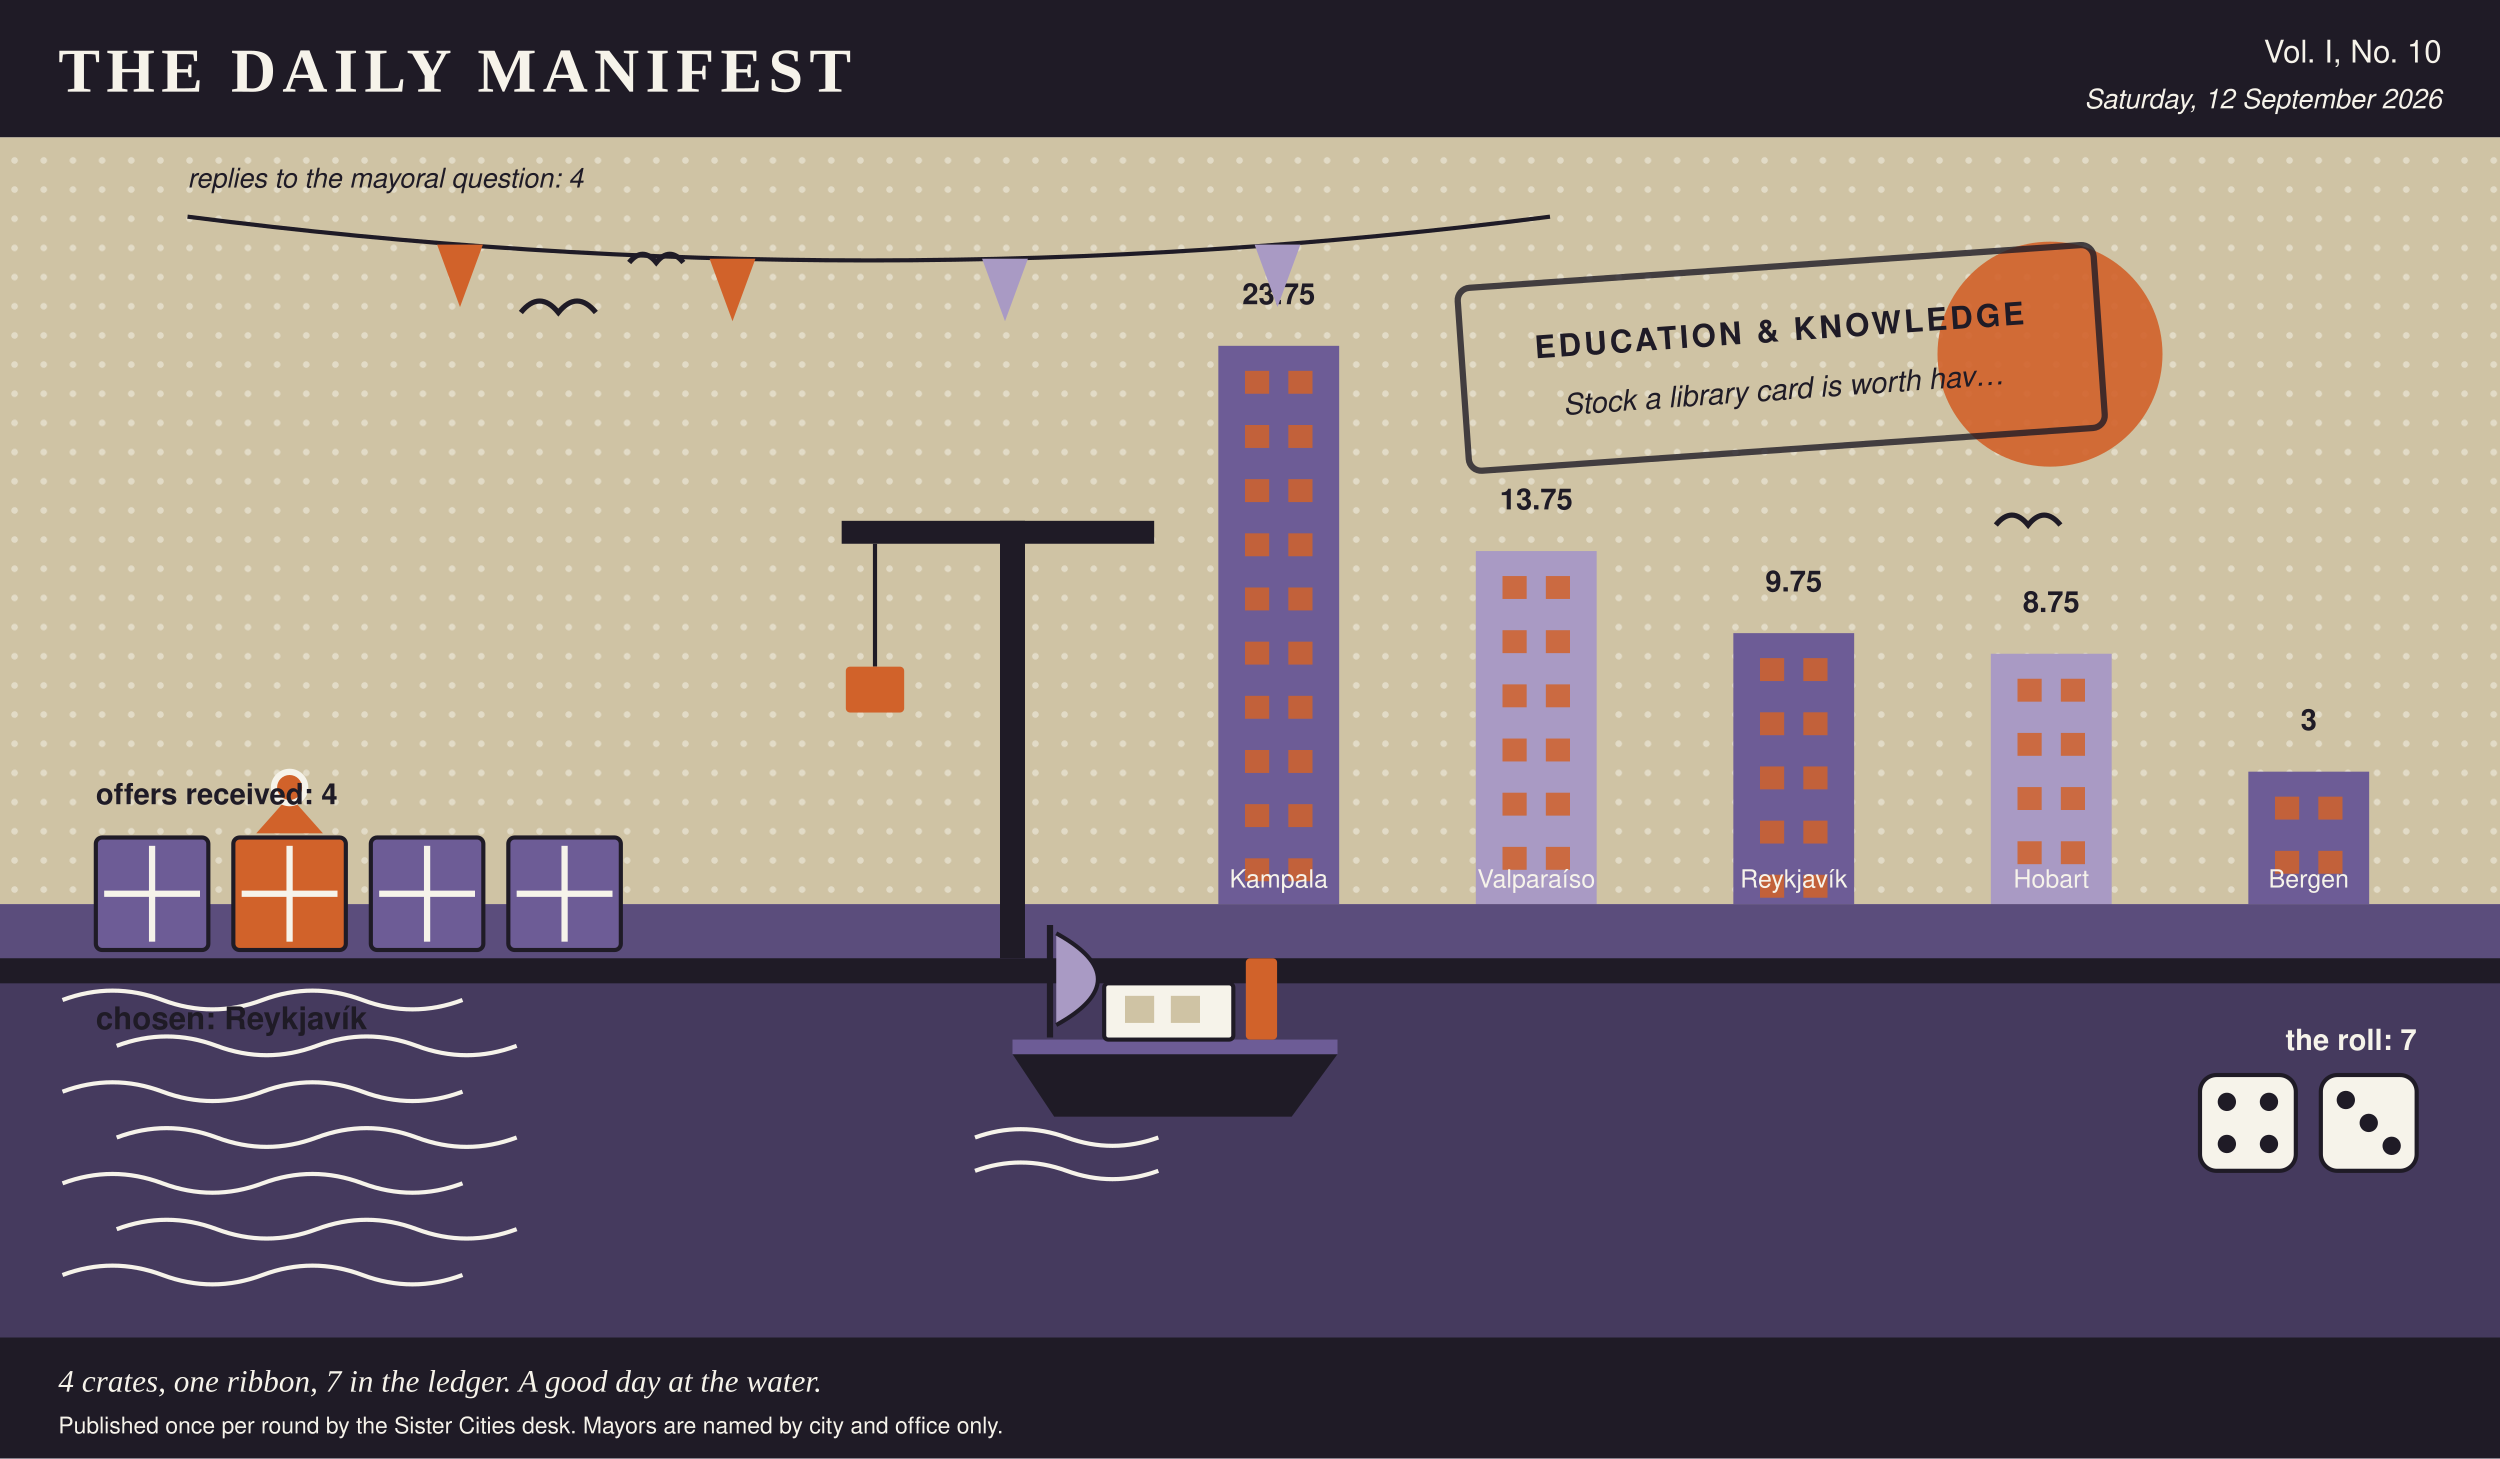
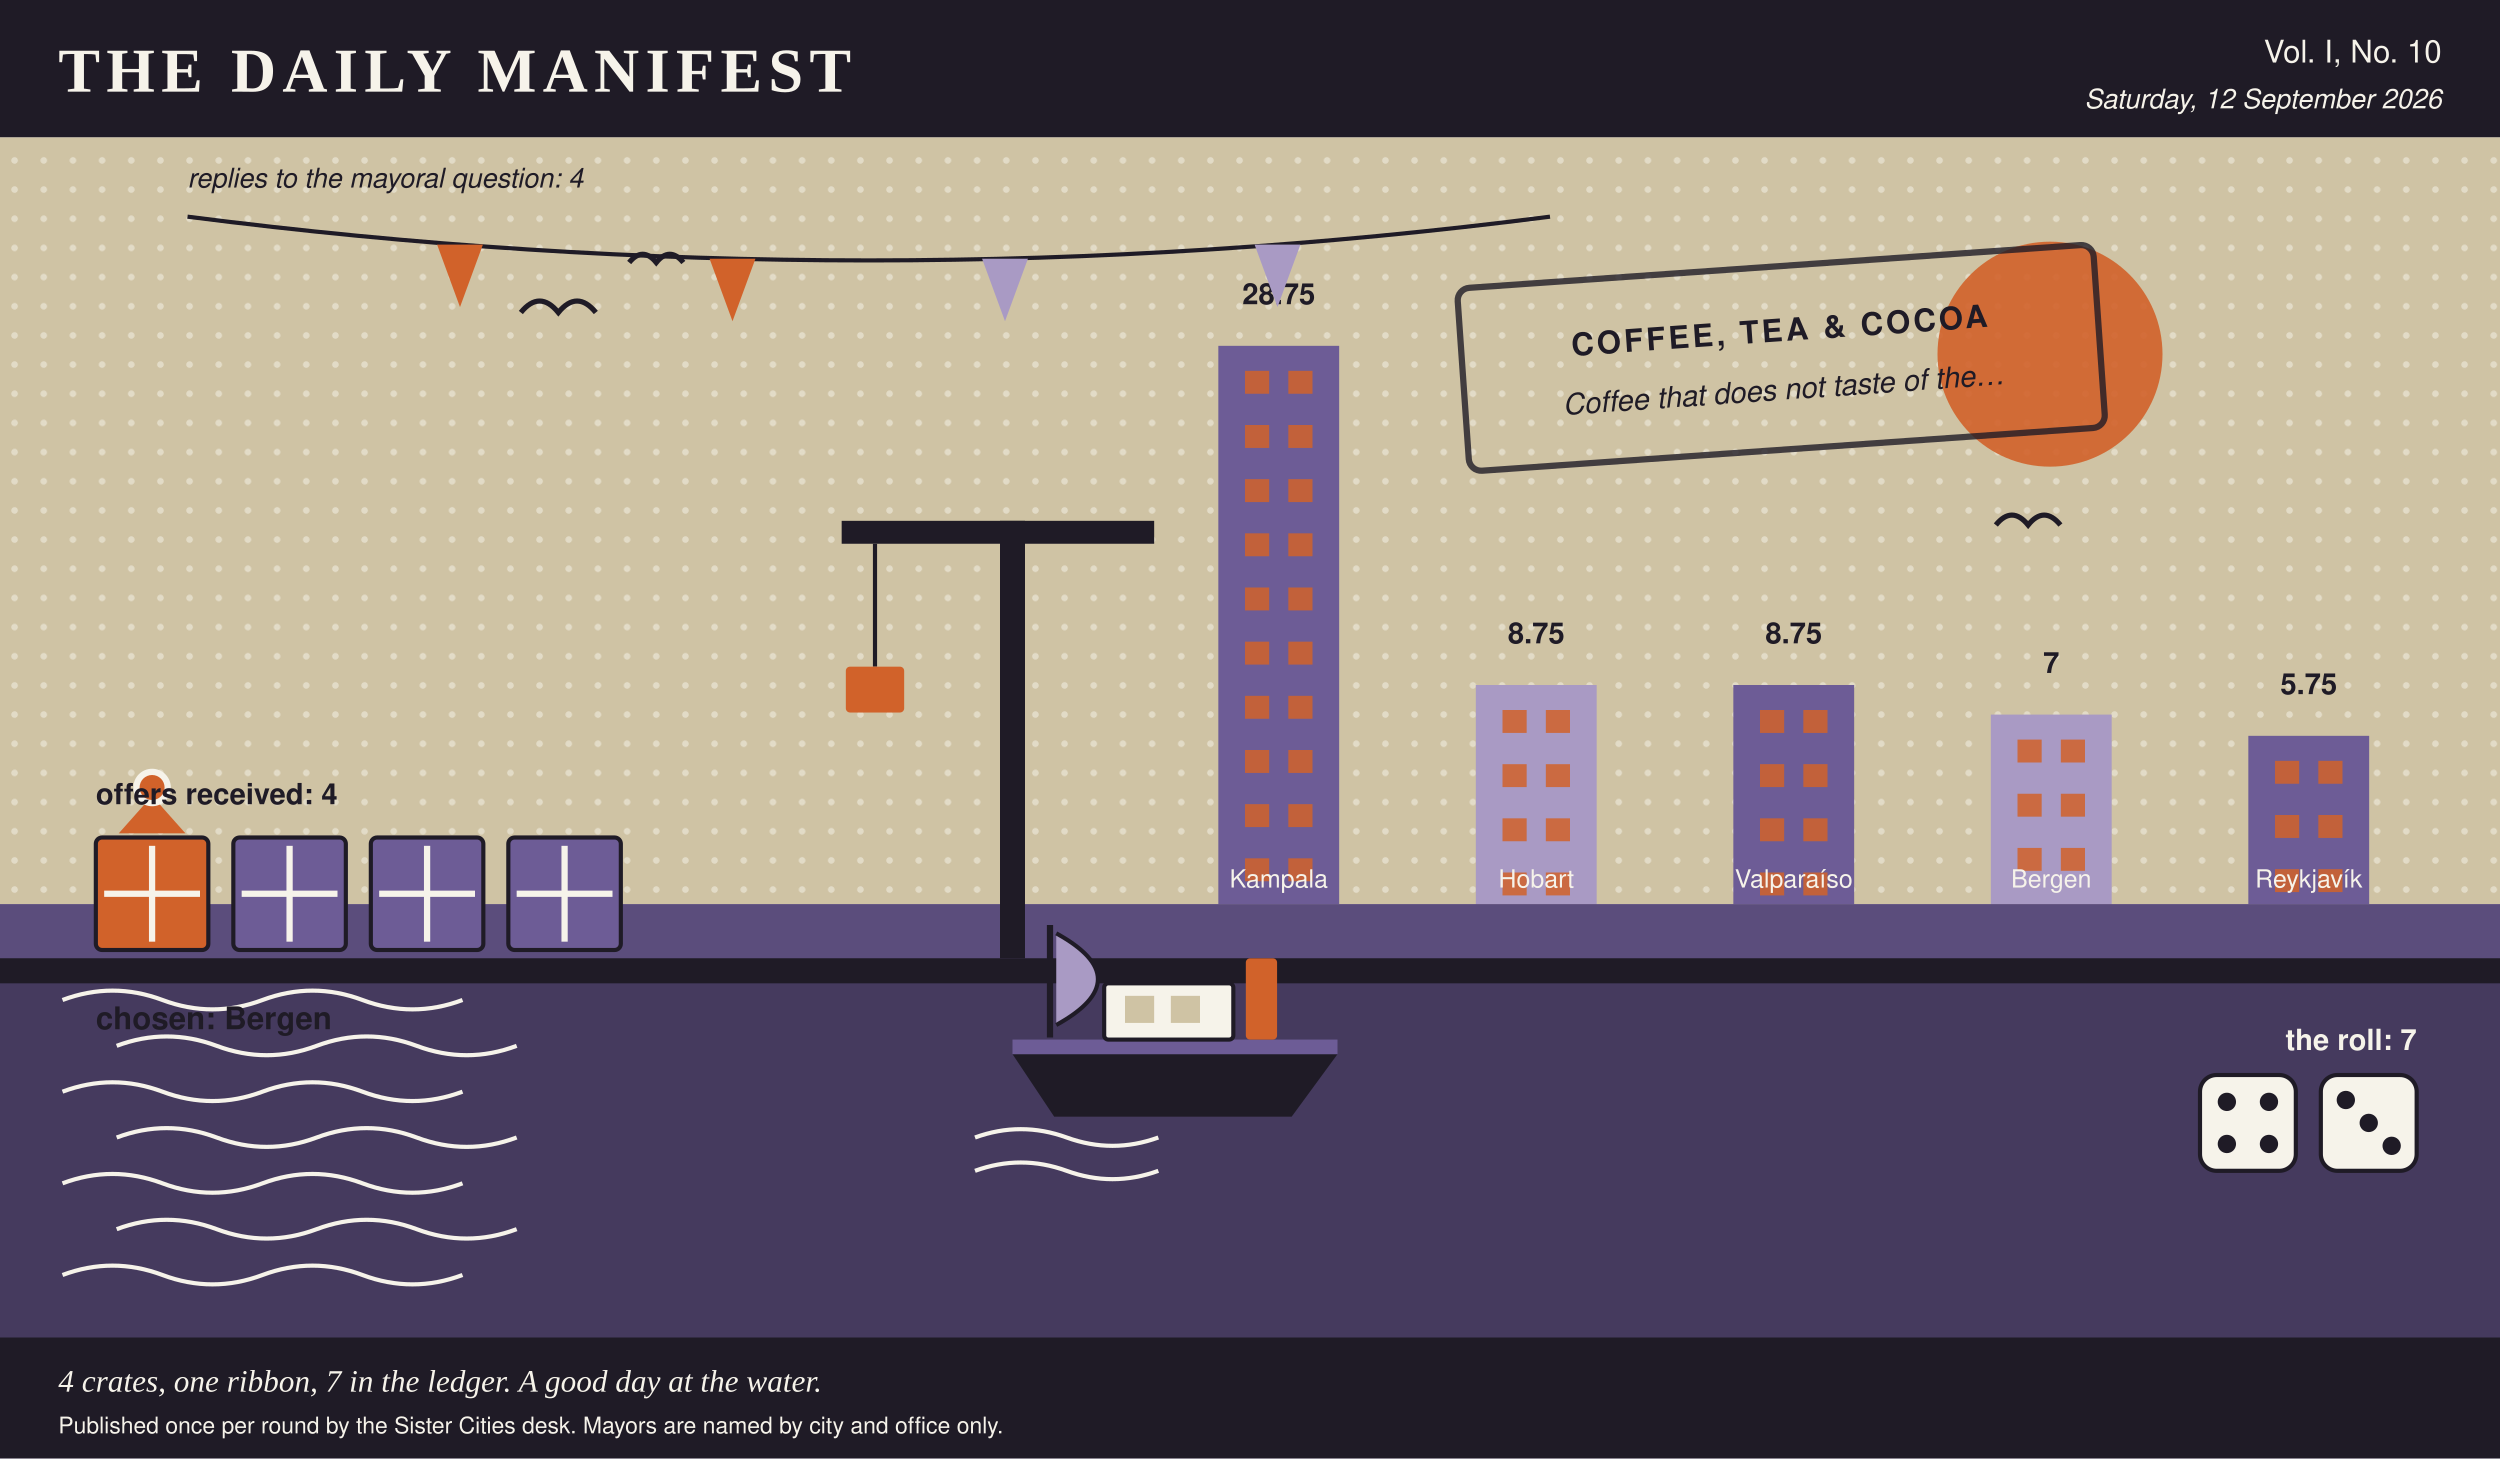
- <svg xmlns="http://www.w3.org/2000/svg" viewBox="0 0 1200 700" width="1200" height="700" role="img" aria-label="A harbour scene in the Daily Manifest's colours, stamped education &amp; knowledge, 4 crates on the quay, 1 of them ribboned, a boat at the mooring, dice showing 4 and 3, a skyline of 5 city towers ranked by profit, and 4 pennants overhead, one per reply.">
+ <svg xmlns="http://www.w3.org/2000/svg" viewBox="0 0 1200 700" width="1200" height="700" role="img" aria-label="A harbour scene in the Daily Manifest's colours, stamped coffee, tea &amp; cocoa, 4 crates on the quay, 1 of them ribboned, a boat at the mooring, dice showing 4 and 3, a skyline of 5 city towers ranked by profit, and 4 pennants overhead, one per reply.">
  <rect x="0.0" y="0.0" width="1200.0" height="700.0" rx="0" fill="#f6f3ea" />
  <rect x="0.0" y="0.0" width="1200.0" height="66.0" rx="0" fill="#1f1b26" />
  <text x="28.0" y="44.0" fill="#f6f3ea" font-family="Georgia, 'Times New Roman', serif" font-size="30" font-weight="bold" text-anchor="start" letter-spacing="3">THE DAILY MANIFEST</text>
  <text x="1172.0" y="30.0" fill="#f6f3ea" font-family="'Helvetica Neue', Helvetica, Arial, sans-serif" font-size="15" font-weight="normal" text-anchor="end">Vol. I, No. 10</text>
  <text x="1172.0" y="52.0" fill="#f6f3ea" font-family="'Helvetica Neue', Helvetica, Arial, sans-serif" font-size="13" font-weight="normal" text-anchor="end" font-style="italic">Saturday, 12 September 2026</text>
  <rect x="0.0" y="66.0" width="1200.0" height="368.0" rx="0" fill="#cfc3a4" />
  <defs>
    <pattern id="tooth" width="14" height="14" patternUnits="userSpaceOnUse">
      <circle cx="7.0" cy="7.0" r="1.6" fill="#f6f3ea" opacity="0.5" />
    </pattern>
  </defs>
  <rect x="0.0" y="66.0" width="1200.0" height="368.0" rx="0" fill="url(#tooth)" />
  <circle cx="984.0" cy="170.0" r="54.0" fill="#d1622a" opacity="0.9" />
  <rect x="584.8" y="166.0" width="58.0" height="268.0" rx="0" fill="#6d5c96" />
  <rect x="597.6" y="178.0" width="11.6" height="11.0" rx="0" fill="#d1622a" opacity="0.85" />
  <rect x="618.4" y="178.0" width="11.6" height="11.0" rx="0" fill="#d1622a" opacity="0.85" />
  <rect x="597.6" y="204.0" width="11.6" height="11.0" rx="0" fill="#d1622a" opacity="0.85" />
  <rect x="618.4" y="204.0" width="11.6" height="11.0" rx="0" fill="#d1622a" opacity="0.85" />
  <rect x="597.6" y="230.0" width="11.6" height="11.0" rx="0" fill="#d1622a" opacity="0.85" />
  <rect x="618.4" y="230.0" width="11.6" height="11.0" rx="0" fill="#d1622a" opacity="0.85" />
  <rect x="597.6" y="256.0" width="11.6" height="11.0" rx="0" fill="#d1622a" opacity="0.85" />
  <rect x="618.4" y="256.0" width="11.6" height="11.0" rx="0" fill="#d1622a" opacity="0.85" />
  <rect x="597.6" y="282.0" width="11.6" height="11.0" rx="0" fill="#d1622a" opacity="0.85" />
  <rect x="618.4" y="282.0" width="11.6" height="11.0" rx="0" fill="#d1622a" opacity="0.85" />
  <rect x="597.6" y="308.0" width="11.6" height="11.0" rx="0" fill="#d1622a" opacity="0.85" />
  <rect x="618.4" y="308.0" width="11.6" height="11.0" rx="0" fill="#d1622a" opacity="0.85" />
  <rect x="597.6" y="334.0" width="11.6" height="11.0" rx="0" fill="#d1622a" opacity="0.85" />
  <rect x="618.4" y="334.0" width="11.6" height="11.0" rx="0" fill="#d1622a" opacity="0.85" />
  <rect x="597.6" y="360.0" width="11.6" height="11.0" rx="0" fill="#d1622a" opacity="0.85" />
  <rect x="618.4" y="360.0" width="11.6" height="11.0" rx="0" fill="#d1622a" opacity="0.85" />
  <rect x="597.6" y="386.0" width="11.6" height="11.0" rx="0" fill="#d1622a" opacity="0.85" />
  <rect x="618.4" y="386.0" width="11.6" height="11.0" rx="0" fill="#d1622a" opacity="0.85" />
  <rect x="597.6" y="412.0" width="11.6" height="11.0" rx="0" fill="#d1622a" opacity="0.85" />
  <rect x="618.4" y="412.0" width="11.6" height="11.0" rx="0" fill="#d1622a" opacity="0.85" />
-   <text x="613.8" y="146.0" fill="#1f1b26" font-family="'Helvetica Neue', Helvetica, Arial, sans-serif" font-size="14" font-weight="bold" text-anchor="middle">23.75</text>
+   <text x="613.8" y="146.0" fill="#1f1b26" font-family="'Helvetica Neue', Helvetica, Arial, sans-serif" font-size="14" font-weight="bold" text-anchor="middle">28.75</text>
  <text x="613.8" y="426.0" fill="#f6f3ea" font-family="'Helvetica Neue', Helvetica, Arial, sans-serif" font-size="12" font-weight="normal" text-anchor="middle">Kampala</text>
-   <rect x="708.4" y="264.5" width="58.0" height="169.5" rx="0" fill="#a99ac4" />
-   <rect x="721.2" y="276.5" width="11.6" height="11.0" rx="0" fill="#d1622a" opacity="0.85" />
-   <rect x="742.0" y="276.5" width="11.6" height="11.0" rx="0" fill="#d1622a" opacity="0.85" />
-   <rect x="721.2" y="302.5" width="11.6" height="11.0" rx="0" fill="#d1622a" opacity="0.85" />
-   <rect x="742.0" y="302.5" width="11.6" height="11.0" rx="0" fill="#d1622a" opacity="0.85" />
-   <rect x="721.2" y="328.5" width="11.6" height="11.0" rx="0" fill="#d1622a" opacity="0.85" />
-   <rect x="742.0" y="328.5" width="11.6" height="11.0" rx="0" fill="#d1622a" opacity="0.85" />
-   <rect x="721.2" y="354.5" width="11.6" height="11.0" rx="0" fill="#d1622a" opacity="0.85" />
-   <rect x="742.0" y="354.5" width="11.6" height="11.0" rx="0" fill="#d1622a" opacity="0.85" />
-   <rect x="721.2" y="380.5" width="11.6" height="11.0" rx="0" fill="#d1622a" opacity="0.85" />
-   <rect x="742.0" y="380.5" width="11.6" height="11.0" rx="0" fill="#d1622a" opacity="0.85" />
-   <rect x="721.2" y="406.5" width="11.6" height="11.0" rx="0" fill="#d1622a" opacity="0.85" />
-   <rect x="742.0" y="406.5" width="11.6" height="11.0" rx="0" fill="#d1622a" opacity="0.85" />
-   <text x="737.4" y="244.5" fill="#1f1b26" font-family="'Helvetica Neue', Helvetica, Arial, sans-serif" font-size="14" font-weight="bold" text-anchor="middle">13.75</text>
-   <text x="737.4" y="426.0" fill="#f6f3ea" font-family="'Helvetica Neue', Helvetica, Arial, sans-serif" font-size="12" font-weight="normal" text-anchor="middle">Valparaíso</text>
-   <rect x="832.0" y="303.9" width="58.0" height="130.1" rx="0" fill="#6d5c96" />
-   <rect x="844.8" y="315.9" width="11.6" height="11.0" rx="0" fill="#d1622a" opacity="0.85" />
-   <rect x="865.6" y="315.9" width="11.6" height="11.0" rx="0" fill="#d1622a" opacity="0.85" />
-   <rect x="844.8" y="341.9" width="11.6" height="11.0" rx="0" fill="#d1622a" opacity="0.85" />
-   <rect x="865.6" y="341.9" width="11.6" height="11.0" rx="0" fill="#d1622a" opacity="0.85" />
-   <rect x="844.8" y="367.9" width="11.6" height="11.0" rx="0" fill="#d1622a" opacity="0.85" />
-   <rect x="865.6" y="367.9" width="11.6" height="11.0" rx="0" fill="#d1622a" opacity="0.85" />
-   <rect x="844.8" y="393.9" width="11.6" height="11.0" rx="0" fill="#d1622a" opacity="0.85" />
-   <rect x="865.6" y="393.9" width="11.6" height="11.0" rx="0" fill="#d1622a" opacity="0.85" />
-   <rect x="844.8" y="419.9" width="11.6" height="11.0" rx="0" fill="#d1622a" opacity="0.85" />
-   <rect x="865.6" y="419.9" width="11.6" height="11.0" rx="0" fill="#d1622a" opacity="0.85" />
-   <text x="861.0" y="283.9" fill="#1f1b26" font-family="'Helvetica Neue', Helvetica, Arial, sans-serif" font-size="14" font-weight="bold" text-anchor="middle">9.75</text>
-   <text x="861.0" y="426.0" fill="#f6f3ea" font-family="'Helvetica Neue', Helvetica, Arial, sans-serif" font-size="12" font-weight="normal" text-anchor="middle">Reykjavík</text>
-   <rect x="955.6" y="313.8" width="58.0" height="120.2" rx="0" fill="#a99ac4" />
-   <rect x="968.4" y="325.8" width="11.6" height="11.0" rx="0" fill="#d1622a" opacity="0.85" />
-   <rect x="989.2" y="325.8" width="11.6" height="11.0" rx="0" fill="#d1622a" opacity="0.85" />
-   <rect x="968.4" y="351.8" width="11.6" height="11.0" rx="0" fill="#d1622a" opacity="0.85" />
-   <rect x="989.2" y="351.8" width="11.6" height="11.0" rx="0" fill="#d1622a" opacity="0.85" />
-   <rect x="968.4" y="377.8" width="11.6" height="11.0" rx="0" fill="#d1622a" opacity="0.85" />
-   <rect x="989.2" y="377.8" width="11.6" height="11.0" rx="0" fill="#d1622a" opacity="0.85" />
-   <rect x="968.4" y="403.8" width="11.6" height="11.0" rx="0" fill="#d1622a" opacity="0.85" />
-   <rect x="989.2" y="403.8" width="11.6" height="11.0" rx="0" fill="#d1622a" opacity="0.85" />
-   <text x="984.6" y="293.8" fill="#1f1b26" font-family="'Helvetica Neue', Helvetica, Arial, sans-serif" font-size="14" font-weight="bold" text-anchor="middle">8.75</text>
-   <text x="984.6" y="426.0" fill="#f6f3ea" font-family="'Helvetica Neue', Helvetica, Arial, sans-serif" font-size="12" font-weight="normal" text-anchor="middle">Hobart</text>
-   <rect x="1079.2" y="370.4" width="58.0" height="63.6" rx="0" fill="#6d5c96" />
-   <rect x="1092.0" y="382.4" width="11.6" height="11.0" rx="0" fill="#d1622a" opacity="0.85" />
-   <rect x="1112.8" y="382.4" width="11.6" height="11.0" rx="0" fill="#d1622a" opacity="0.85" />
-   <rect x="1092.0" y="408.4" width="11.6" height="11.0" rx="0" fill="#d1622a" opacity="0.85" />
-   <rect x="1112.8" y="408.4" width="11.6" height="11.0" rx="0" fill="#d1622a" opacity="0.85" />
-   <text x="1108.2" y="350.4" fill="#1f1b26" font-family="'Helvetica Neue', Helvetica, Arial, sans-serif" font-size="14" font-weight="bold" text-anchor="middle">3</text>
-   <text x="1108.2" y="426.0" fill="#f6f3ea" font-family="'Helvetica Neue', Helvetica, Arial, sans-serif" font-size="12" font-weight="normal" text-anchor="middle">Bergen</text>
+   <rect x="708.4" y="328.8" width="58.0" height="105.2" rx="0" fill="#a99ac4" />
+   <rect x="721.2" y="340.8" width="11.6" height="11.0" rx="0" fill="#d1622a" opacity="0.85" />
+   <rect x="742.0" y="340.8" width="11.6" height="11.0" rx="0" fill="#d1622a" opacity="0.85" />
+   <rect x="721.2" y="366.8" width="11.6" height="11.0" rx="0" fill="#d1622a" opacity="0.85" />
+   <rect x="742.0" y="366.8" width="11.6" height="11.0" rx="0" fill="#d1622a" opacity="0.85" />
+   <rect x="721.2" y="392.8" width="11.6" height="11.0" rx="0" fill="#d1622a" opacity="0.85" />
+   <rect x="742.0" y="392.8" width="11.6" height="11.0" rx="0" fill="#d1622a" opacity="0.85" />
+   <rect x="721.2" y="418.8" width="11.6" height="11.0" rx="0" fill="#d1622a" opacity="0.85" />
+   <rect x="742.0" y="418.8" width="11.6" height="11.0" rx="0" fill="#d1622a" opacity="0.85" />
+   <text x="737.4" y="308.8" fill="#1f1b26" font-family="'Helvetica Neue', Helvetica, Arial, sans-serif" font-size="14" font-weight="bold" text-anchor="middle">8.75</text>
+   <text x="737.4" y="426.0" fill="#f6f3ea" font-family="'Helvetica Neue', Helvetica, Arial, sans-serif" font-size="12" font-weight="normal" text-anchor="middle">Hobart</text>
+   <rect x="832.0" y="328.8" width="58.0" height="105.2" rx="0" fill="#6d5c96" />
+   <rect x="844.8" y="340.8" width="11.6" height="11.0" rx="0" fill="#d1622a" opacity="0.85" />
+   <rect x="865.6" y="340.8" width="11.6" height="11.0" rx="0" fill="#d1622a" opacity="0.85" />
+   <rect x="844.8" y="366.8" width="11.6" height="11.0" rx="0" fill="#d1622a" opacity="0.85" />
+   <rect x="865.6" y="366.8" width="11.6" height="11.0" rx="0" fill="#d1622a" opacity="0.85" />
+   <rect x="844.8" y="392.8" width="11.6" height="11.0" rx="0" fill="#d1622a" opacity="0.85" />
+   <rect x="865.6" y="392.8" width="11.6" height="11.0" rx="0" fill="#d1622a" opacity="0.85" />
+   <rect x="844.8" y="418.8" width="11.6" height="11.0" rx="0" fill="#d1622a" opacity="0.85" />
+   <rect x="865.6" y="418.8" width="11.6" height="11.0" rx="0" fill="#d1622a" opacity="0.85" />
+   <text x="861.0" y="308.8" fill="#1f1b26" font-family="'Helvetica Neue', Helvetica, Arial, sans-serif" font-size="14" font-weight="bold" text-anchor="middle">8.75</text>
+   <text x="861.0" y="426.0" fill="#f6f3ea" font-family="'Helvetica Neue', Helvetica, Arial, sans-serif" font-size="12" font-weight="normal" text-anchor="middle">Valparaíso</text>
+   <rect x="955.6" y="343.0" width="58.0" height="91.0" rx="0" fill="#a99ac4" />
+   <rect x="968.4" y="355.0" width="11.6" height="11.0" rx="0" fill="#d1622a" opacity="0.85" />
+   <rect x="989.2" y="355.0" width="11.6" height="11.0" rx="0" fill="#d1622a" opacity="0.85" />
+   <rect x="968.4" y="381.0" width="11.6" height="11.0" rx="0" fill="#d1622a" opacity="0.85" />
+   <rect x="989.2" y="381.0" width="11.6" height="11.0" rx="0" fill="#d1622a" opacity="0.85" />
+   <rect x="968.4" y="407.0" width="11.6" height="11.0" rx="0" fill="#d1622a" opacity="0.85" />
+   <rect x="989.2" y="407.0" width="11.6" height="11.0" rx="0" fill="#d1622a" opacity="0.85" />
+   <text x="984.6" y="323.0" fill="#1f1b26" font-family="'Helvetica Neue', Helvetica, Arial, sans-serif" font-size="14" font-weight="bold" text-anchor="middle">7</text>
+   <text x="984.6" y="426.0" fill="#f6f3ea" font-family="'Helvetica Neue', Helvetica, Arial, sans-serif" font-size="12" font-weight="normal" text-anchor="middle">Bergen</text>
+   <rect x="1079.2" y="353.2" width="58.0" height="80.8" rx="0" fill="#6d5c96" />
+   <rect x="1092.0" y="365.2" width="11.6" height="11.0" rx="0" fill="#d1622a" opacity="0.85" />
+   <rect x="1112.8" y="365.2" width="11.6" height="11.0" rx="0" fill="#d1622a" opacity="0.85" />
+   <rect x="1092.0" y="391.2" width="11.6" height="11.0" rx="0" fill="#d1622a" opacity="0.85" />
+   <rect x="1112.8" y="391.2" width="11.6" height="11.0" rx="0" fill="#d1622a" opacity="0.85" />
+   <rect x="1092.0" y="417.2" width="11.6" height="11.0" rx="0" fill="#d1622a" opacity="0.85" />
+   <rect x="1112.8" y="417.2" width="11.6" height="11.0" rx="0" fill="#d1622a" opacity="0.85" />
+   <text x="1108.2" y="333.2" fill="#1f1b26" font-family="'Helvetica Neue', Helvetica, Arial, sans-serif" font-size="14" font-weight="bold" text-anchor="middle">5.75</text>
+   <text x="1108.2" y="426.0" fill="#f6f3ea" font-family="'Helvetica Neue', Helvetica, Arial, sans-serif" font-size="12" font-weight="normal" text-anchor="middle">Reykjavík</text>
  <rect x="0.0" y="434.0" width="1200.0" height="266.0" rx="0" fill="#453a5e" />
  <rect x="0.0" y="434.0" width="1200.0" height="26.0" rx="0" fill="#6d5c96" opacity="0.55" />
  <path d="M 30 480 q 24 -9 48 0 t 48 0 t 48 0 t 48 0" stroke="#f6f3ea" stroke-width="2" fill="none" />
  <path d="M 56 502 q 24 -9 48 0 t 48 0 t 48 0 t 48 0" stroke="#f6f3ea" stroke-width="2" fill="none" />
  <path d="M 30 524 q 24 -9 48 0 t 48 0 t 48 0 t 48 0" stroke="#f6f3ea" stroke-width="2" fill="none" />
  <path d="M 56 546 q 24 -9 48 0 t 48 0 t 48 0 t 48 0" stroke="#f6f3ea" stroke-width="2" fill="none" />
  <path d="M 30 568 q 24 -9 48 0 t 48 0 t 48 0 t 48 0" stroke="#f6f3ea" stroke-width="2" fill="none" />
  <path d="M 56 590 q 24 -9 48 0 t 48 0 t 48 0 t 48 0" stroke="#f6f3ea" stroke-width="2" fill="none" />
  <path d="M 30 612 q 24 -9 48 0 t 48 0 t 48 0 t 48 0" stroke="#f6f3ea" stroke-width="2" fill="none" />
  <rect x="0.0" y="460.0" width="1200.0" height="12.0" rx="0" fill="#1f1b26" />
  <path d="M 90.0 104.0 Q 417.0 146.0 744.0 104.0" stroke="#1f1b26" stroke-width="2" fill="none" />
  <polygon points="209.8,117.4 231.8,117.4 220.8,147.4" fill="#d1622a" />
  <polygon points="340.6,124.2 362.6,124.2 351.6,154.2" fill="#d1622a" />
  <polygon points="471.4,124.2 493.4,124.2 482.4,154.2" fill="#a99ac4" />
  <polygon points="602.2,117.4 624.2,117.4 613.2,147.4" fill="#a99ac4" />
  <text x="90.0" y="90.0" fill="#1f1b26" font-family="'Helvetica Neue', Helvetica, Arial, sans-serif" font-size="13" font-weight="normal" text-anchor="start" font-style="italic">replies to the mayoral question: 4</text>
  <polygon points="486.0,506.0 642.0,506.0 620.0,536.0 506.0,536.0" fill="#1f1b26" />
  <rect x="486.0" y="499.0" width="156.0" height="7.0" rx="0" fill="#6d5c96" />
  <rect x="530.0" y="472.0" width="62.0" height="27.0" rx="2" fill="#f6f3ea" stroke="#1f1b26" stroke-width="2" />
  <rect x="540.0" y="478.0" width="14.0" height="13.0" rx="0" fill="#cfc3a4" />
  <rect x="562.0" y="478.0" width="14.0" height="13.0" rx="0" fill="#cfc3a4" />
  <rect x="598.0" y="460.0" width="15.0" height="39.0" rx="2" fill="#d1622a" />
  <line x1="504.0" y1="498.0" x2="504.0" y2="444.0" stroke="#1f1b26" stroke-width="3" />
  <path d="M 507.0 448.0 q 40 22 0 44" stroke="#1f1b26" stroke-width="2" fill="#a99ac4" />
  <path d="M 468.0 546.0 q 22 -8 44 0 t 44 0" stroke="#f6f3ea" stroke-width="2" fill="none" />
  <path d="M 468.0 562.0 q 22 -8 44 0 t 44 0" stroke="#f6f3ea" stroke-width="2" fill="none" />
-   <rect x="46.0" y="402.0" width="54.0" height="54.0" rx="3" fill="#6d5c96" stroke="#1f1b26" stroke-width="2" />
+   <rect x="46.0" y="402.0" width="54.0" height="54.0" rx="3" fill="#d1622a" stroke="#1f1b26" stroke-width="2" />
  <line x1="50.0" y1="429.0" x2="96.0" y2="429.0" stroke="#f6f3ea" stroke-width="3" />
  <line x1="73.0" y1="406.0" x2="73.0" y2="452.0" stroke="#f6f3ea" stroke-width="3" />
-   <rect x="112.0" y="402.0" width="54.0" height="54.0" rx="3" fill="#d1622a" stroke="#1f1b26" stroke-width="2" />
+   <polygon points="73.0,382.0 57.0,400.0 89.0,400.0" fill="#d1622a" />
+   <circle cx="73.0" cy="378.0" r="9.0" fill="#f6f3ea" />
+   <circle cx="73.0" cy="378.0" r="6.0" fill="#d1622a" />
+   <rect x="112.0" y="402.0" width="54.0" height="54.0" rx="3" fill="#6d5c96" stroke="#1f1b26" stroke-width="2" />
  <line x1="116.0" y1="429.0" x2="162.0" y2="429.0" stroke="#f6f3ea" stroke-width="3" />
  <line x1="139.0" y1="406.0" x2="139.0" y2="452.0" stroke="#f6f3ea" stroke-width="3" />
-   <polygon points="139.0,382.0 123.0,400.0 155.0,400.0" fill="#d1622a" />
-   <circle cx="139.0" cy="378.0" r="9.0" fill="#f6f3ea" />
-   <circle cx="139.0" cy="378.0" r="6.0" fill="#d1622a" />
  <rect x="178.0" y="402.0" width="54.0" height="54.0" rx="3" fill="#6d5c96" stroke="#1f1b26" stroke-width="2" />
  <line x1="182.0" y1="429.0" x2="228.0" y2="429.0" stroke="#f6f3ea" stroke-width="3" />
  <line x1="205.0" y1="406.0" x2="205.0" y2="452.0" stroke="#f6f3ea" stroke-width="3" />
  <rect x="244.0" y="402.0" width="54.0" height="54.0" rx="3" fill="#6d5c96" stroke="#1f1b26" stroke-width="2" />
  <line x1="248.0" y1="429.0" x2="294.0" y2="429.0" stroke="#f6f3ea" stroke-width="3" />
  <line x1="271.0" y1="406.0" x2="271.0" y2="452.0" stroke="#f6f3ea" stroke-width="3" />
  <text x="46.0" y="386.0" fill="#1f1b26" font-family="'Helvetica Neue', Helvetica, Arial, sans-serif" font-size="14" font-weight="bold" text-anchor="start">offers received: 4</text>
-   <text x="46.0" y="494.0" fill="#1f1b26" font-family="'Helvetica Neue', Helvetica, Arial, sans-serif" font-size="15" font-weight="bold" text-anchor="start">chosen: Reykjavík</text>
+   <text x="46.0" y="494.0" fill="#1f1b26" font-family="'Helvetica Neue', Helvetica, Arial, sans-serif" font-size="15" font-weight="bold" text-anchor="start">chosen: Bergen</text>
  <text x="1160.0" y="504.0" fill="#f6f3ea" font-family="'Helvetica Neue', Helvetica, Arial, sans-serif" font-size="14" font-weight="bold" text-anchor="end">the roll: 7</text>
  <rect x="1056.0" y="516.0" width="46.0" height="46.0" rx="8" fill="#f6f3ea" stroke="#1f1b26" stroke-width="2" />
  <circle cx="1068.9" cy="528.9" r="4.4" fill="#1f1b26" />
  <circle cx="1089.1" cy="528.9" r="4.4" fill="#1f1b26" />
  <circle cx="1068.9" cy="549.1" r="4.4" fill="#1f1b26" />
  <circle cx="1089.1" cy="549.1" r="4.4" fill="#1f1b26" />
  <rect x="1114.0" y="516.0" width="46.0" height="46.0" rx="8" fill="#f6f3ea" stroke="#1f1b26" stroke-width="2" />
  <circle cx="1126.0" cy="528.0" r="4.4" fill="#1f1b26" />
  <circle cx="1137.0" cy="539.0" r="4.4" fill="#1f1b26" />
  <circle cx="1148.0" cy="550.0" r="4.4" fill="#1f1b26" />
  <rect x="480.0" y="250.0" width="12.0" height="210.0" rx="0" fill="#1f1b26" />
  <rect x="404.0" y="250.0" width="150.0" height="11.0" rx="0" fill="#1f1b26" />
  <line x1="420.0" y1="261.0" x2="420.0" y2="320.0" stroke="#1f1b26" stroke-width="2" />
  <rect x="406.0" y="320.0" width="28.0" height="22.0" rx="2" fill="#d1622a" />
  <path d="M 250.0 150.0 q 9.0 -11.0 18.0 0 q 9.0 -11.0 18.0 0" stroke="#1f1b26" stroke-width="2.5" fill="none" />
  <path d="M 302.0 126.0 q 6.5 -7.9 13.0 0 q 6.5 -7.9 13.0 0" stroke="#1f1b26" stroke-width="2.5" fill="none" />
  <path d="M 958.0 252.0 q 7.7 -9.5 15.5 0 q 7.7 -9.5 15.5 0" stroke="#1f1b26" stroke-width="2.5" fill="none" />
  <g transform="rotate(-4 852.0 172.0)">
    <rect x="702.0" y="128.0" width="306.0" height="88.0" rx="6" fill="none" opacity="0.8" stroke="#1f1b26" stroke-width="3" />
-     <text x="855.0" y="164.0" fill="#1f1b26" font-family="'Helvetica Neue', Helvetica, Arial, sans-serif" font-size="15" font-weight="bold" text-anchor="middle" letter-spacing="1.5">EDUCATION &amp; KNOWLEDGE</text>
-     <text x="855.0" y="192.0" fill="#1f1b26" font-family="'Helvetica Neue', Helvetica, Arial, sans-serif" font-size="14" font-weight="normal" text-anchor="middle" font-style="italic">Stock a library card is worth hav…</text>
+     <text x="855.0" y="164.0" fill="#1f1b26" font-family="'Helvetica Neue', Helvetica, Arial, sans-serif" font-size="15" font-weight="bold" text-anchor="middle" letter-spacing="1.5">COFFEE, TEA &amp; COCOA</text>
+     <text x="855.0" y="192.0" fill="#1f1b26" font-family="'Helvetica Neue', Helvetica, Arial, sans-serif" font-size="14" font-weight="normal" text-anchor="middle" font-style="italic">Coffee that does not taste of the…</text>
  </g>
  <rect x="0.0" y="642.0" width="1200.0" height="58.0" rx="0" fill="#1f1b26" />
  <text x="28.0" y="668.0" fill="#f6f3ea" font-family="Georgia, 'Times New Roman', serif" font-size="15" font-weight="normal" text-anchor="start" font-style="italic">4 crates, one ribbon, 7 in the ledger. A good day at the water.</text>
  <text x="28.0" y="688.0" fill="#f6f3ea" font-family="'Helvetica Neue', Helvetica, Arial, sans-serif" font-size="11" font-weight="normal" text-anchor="start">Published once per round by the Sister Cities desk. Mayors are named by city and office only.</text>
</svg>
